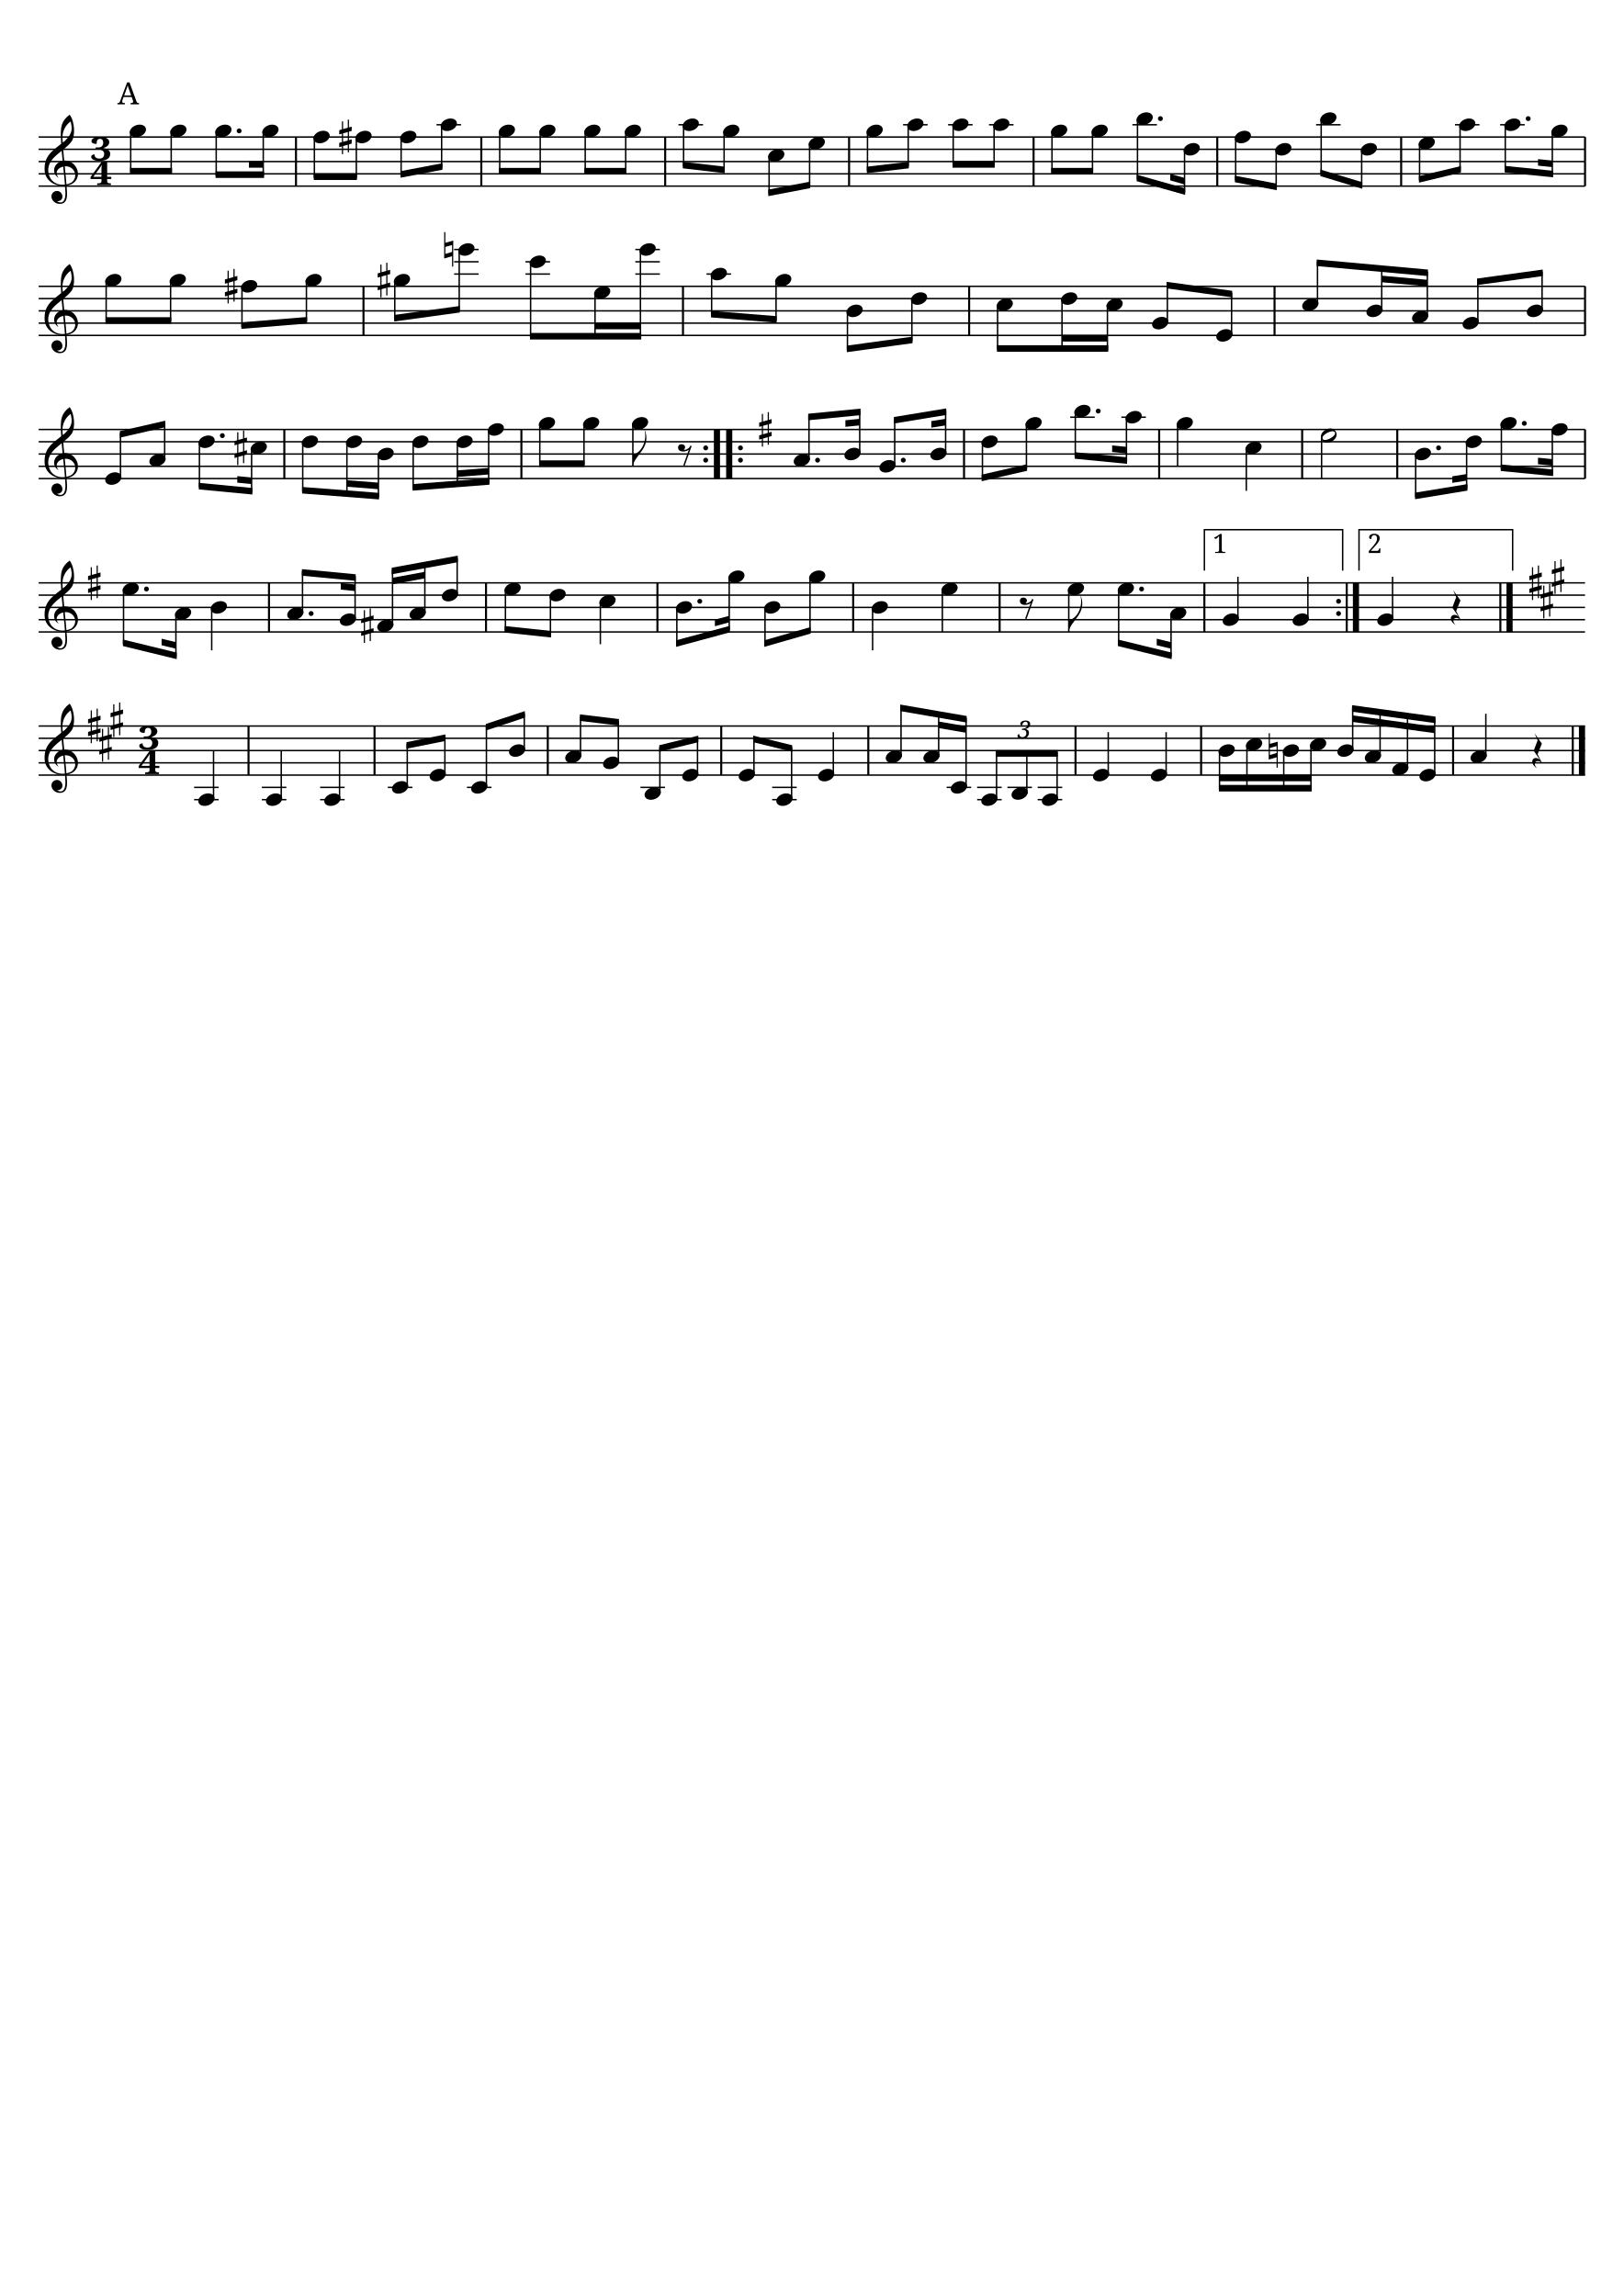
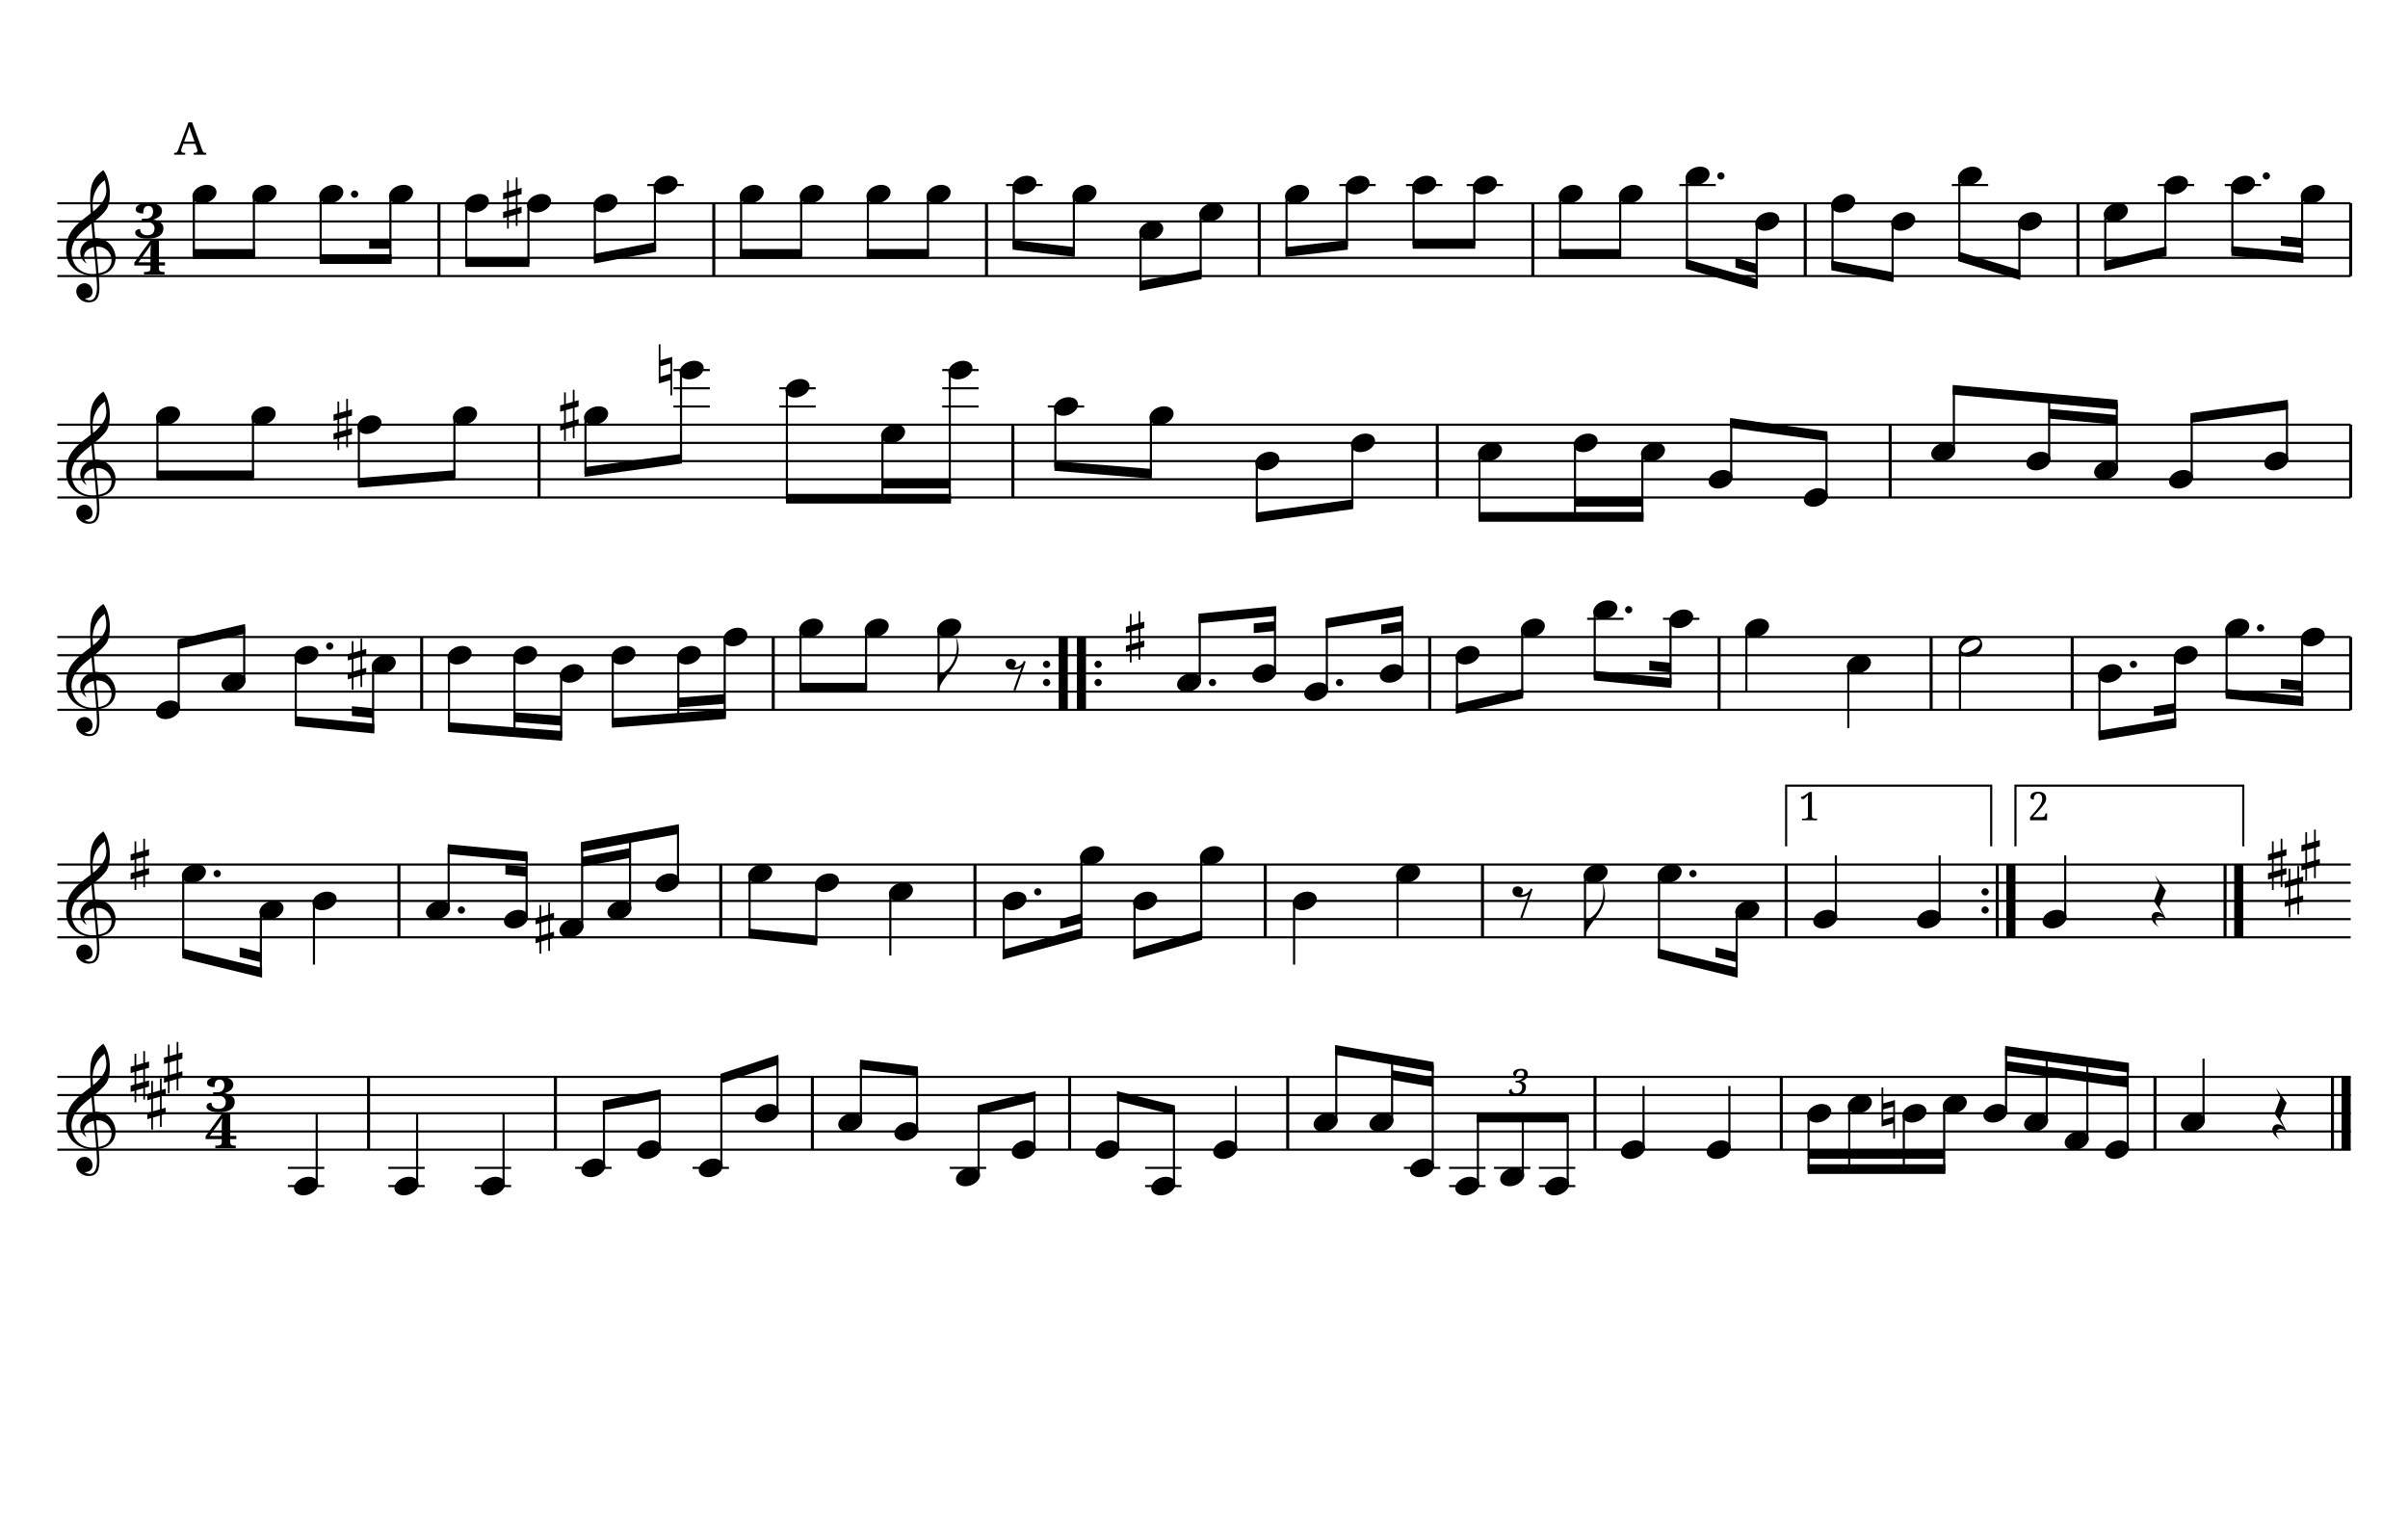
- <svg xmlns="http://www.w3.org/2000/svg" xmlns:xlink="http://www.w3.org/1999/xlink" version="1.1" color="black" width="793.80px" height="1122.66px">
+ <svg xmlns="http://www.w3.org/2000/svg" xmlns:xlink="http://www.w3.org/1999/xlink" version="1.1" color="black" width="793.80px" height="500px">
  <style type="text/css">
.fill {fill: currentColor}
.stroke {stroke: currentColor; fill: none}
text{white-space:pre; fill:currentColor}
</style>
  <g stroke-width="0.70" style="font:15.00px serif">
    <text x="57.40" y="51.00">A</text>
    <path class="stroke" stroke-width="1" d="M144.70 91.00v-24.00" />
    <path class="stroke" stroke-width="1" d="M235.30 91.00v-24.00" />
    <path class="stroke" stroke-width="1" d="M325.20 91.00v-24.00" />
    <path class="stroke" stroke-width="1" d="M415.10 91.00v-24.00" />
    <path class="stroke" stroke-width="1" d="M505.30 91.00v-24.00" />
    <path class="stroke" stroke-width="1" d="M595.10 91.00v-24.00" />
    <path class="stroke" stroke-width="1" d="M685.00 91.00v-24.00" />
    <path class="stroke" stroke-width="1" d="M774.90 91.00v-24.00" />
    <path d="m18.90 91.00  h756.00  M18.90 85.00  h756.00  M18.90 79.00  h756.00  M18.90 73.00  h756.00  M18.90 67.00  h756.00  " class="stroke" />
    <defs>
      <path id="utclef" class="fill" d="m-50 -90  c-72 -41 -72 -158 52 -188  150 -10 220 188 90 256  -114 52 -275 0 -293 -136  -15 -181 93 -229 220 -334  88 -87 79 -133 62 -210  -51 33 -94 105 -89 186  17 267 36 374 49 574  6 96 -19 134 -77 135  -80 1 -126 -93 -61 -133  85 -41 133 101 31 105  23 17 92 37 90 -92  -10 -223 -39 -342 -50 -617  0 -90 0 -162 96 -232  56 72 63 230 22 289  -74 106 -257 168 -255 316  9 153 148 185 252 133  86 -65 29 -192 -80 -176  -71 12 -105 67 -59 124" />
      <use id="tclef" transform="translate(0,6) scale(0.045)" xlink:href="#utclef" />
    </defs>
    <use x="30.90" y="85.00" xlink:href="#tclef" />
    <g style="font:bold 16px serif" transform="translate(49.40,90.50) scale(1.2,1)">
      <text text-anchor="middle">4</text>
      <text y="-12" text-anchor="middle">3</text>
    </g>
    <path class="fill" d="M63.60 85.30l20.50 0.00v-3.20l-20.50 -0.00" />
    <defs>
      <ellipse id="hd" rx="4.1" ry="2.9" transform="rotate(-20)" class="fill" />
    </defs>
    <use x="67.40" y="64.00" xlink:href="#hd" />
    <path d="M63.90 64.00v20.30" class="stroke" />
    <use x="87.20" y="64.00" xlink:href="#hd" />
    <path d="M83.70 64.00v20.30" class="stroke" />
    <path class="fill" d="M105.40 87.00l23.70 0.00v-3.20l-23.70 -0.00" />
    <path class="fill" d="M121.70 82.00l7.00 0.00v-3.20l-7.00 -0.00" />
    <use x="109.20" y="64.00" xlink:href="#hd" />
    <circle class="fill" cx="116.90" cy="64.00" r="1.2" />
    <path d="M105.70 64.00v22.00" class="stroke" />
    <use x="132.20" y="64.00" xlink:href="#hd" />
    <path d="M128.70 64.00v22.00" class="stroke" />
    <path class="fill" d="M153.40 88.00l21.10 0.00v-3.20l-21.10 -0.00" />
    <use x="157.20" y="67.00" xlink:href="#hd" />
    <path d="M153.70 67.00v20.00" class="stroke" />
    <use x="177.70" y="67.00" xlink:href="#hd" />
    <defs>
      <path id="usharp" class="fill" d="  m136 -702  v890  h32  v-890  m128 840  h32  v-888  h-32  m-232 286  v116  l338 -96  v-116  m-338 442  v116  l338 -98  v-114" />
      <use id="sh0" transform="translate(-4,5) scale(0.018)" xlink:href="#usharp" />
    </defs>
    <use x="168.70" y="67.00" xlink:href="#sh0" />
    <path d="M174.20 67.00v20.00" class="stroke" />
    <path class="fill" d="M195.80 86.90l20.50 -3.90v-3.20l-20.50 3.90" />
    <use x="199.60" y="67.00" xlink:href="#hd" />
    <path d="M196.10 67.00v18.90" class="stroke" />
    <defs>
      <path id="hl" class="stroke" d="m-6 0h12" />
    </defs>
    <use x="219.40" y="61.00" xlink:href="#hl" />
    <use x="219.40" y="61.00" xlink:href="#hd" />
    <path d="M215.90 61.00v21.10" class="stroke" />
    <path class="fill" d="M243.90 85.30l20.50 0.00v-3.20l-20.50 -0.00" />
    <use x="247.80" y="64.00" xlink:href="#hd" />
    <path d="M244.30 64.00v20.30" class="stroke" />
    <use x="267.60" y="64.00" xlink:href="#hd" />
    <path d="M264.10 64.00v20.30" class="stroke" />
    <path class="fill" d="M285.70 85.30l20.50 0.00v-3.20l-20.50 -0.00" />
    <use x="289.60" y="64.00" xlink:href="#hd" />
    <path d="M286.10 64.00v20.30" class="stroke" />
    <use x="309.40" y="64.00" xlink:href="#hd" />
    <path d="M305.90 64.00v20.30" class="stroke" />
    <path class="fill" d="M333.80 82.30l20.50 2.40v-3.20l-20.50 -2.40" />
    <use x="337.70" y="61.00" xlink:href="#hl" />
    <use x="337.70" y="61.00" xlink:href="#hd" />
    <path d="M334.20 61.00v20.30" class="stroke" />
    <use x="357.50" y="64.00" xlink:href="#hd" />
    <path d="M354.00 64.00v19.70" class="stroke" />
    <path class="fill" d="M375.60 95.90l20.50 -3.90v-3.20l-20.50 3.90" />
    <use x="379.50" y="76.00" xlink:href="#hd" />
    <path d="M376.00 76.00v18.90" class="stroke" />
    <use x="399.30" y="70.00" xlink:href="#hd" />
    <path d="M395.80 70.00v21.10" class="stroke" />
    <path class="fill" d="M423.80 84.70l20.50 -2.40v-3.20l-20.50 2.40" />
    <use x="427.60" y="64.00" xlink:href="#hd" />
    <path d="M424.10 64.00v19.70" class="stroke" />
    <use x="447.50" y="61.00" xlink:href="#hl" />
    <use x="447.50" y="61.00" xlink:href="#hd" />
    <path d="M444.00 61.00v20.30" class="stroke" />
    <path class="fill" d="M465.70 82.00l20.60 0.00v-3.20l-20.60 -0.00" />
    <use x="469.50" y="61.00" xlink:href="#hl" />
    <use x="469.50" y="61.00" xlink:href="#hd" />
    <path d="M466.00 61.00v20.00" class="stroke" />
    <use x="489.50" y="61.00" xlink:href="#hl" />
    <use x="489.50" y="61.00" xlink:href="#hd" />
    <path d="M486.00 61.00v20.00" class="stroke" />
    <path class="fill" d="M513.90 85.30l20.50 0.00v-3.20l-20.50 -0.00" />
    <use x="517.80" y="64.00" xlink:href="#hd" />
    <path d="M514.30 64.00v20.30" class="stroke" />
    <use x="537.60" y="64.00" xlink:href="#hd" />
    <path d="M534.10 64.00v20.30" class="stroke" />
    <path class="fill" d="M555.70 88.60l23.70 6.70v-3.20l-23.70 -6.70" />
    <path class="fill" d="M572.10 88.20l7.00 2.00v-3.20l-7.00 -2.00" />
    <use x="559.60" y="61.00" xlink:href="#hl" />
    <use x="559.60" y="58.00" xlink:href="#hd" />
    <circle class="fill" cx="567.30" cy="58.00" r="1.2" />
    <path d="M556.10 58.00v29.70" class="stroke" />
    <use x="582.60" y="73.00" xlink:href="#hd" />
    <path d="M579.10 73.00v21.20" class="stroke" />
    <path class="fill" d="M603.70 89.10l20.50 3.90v-3.20l-20.50 -3.90" />
    <use x="607.60" y="67.00" xlink:href="#hd" />
    <path d="M604.10 67.00v21.10" class="stroke" />
    <use x="627.40" y="73.00" xlink:href="#hd" />
    <path d="M623.90 73.00v18.90" class="stroke" />
    <path class="fill" d="M645.50 86.10l20.50 6.20v-3.20l-20.50 -6.20" />
    <use x="649.40" y="61.00" xlink:href="#hl" />
    <use x="649.40" y="58.00" xlink:href="#hd" />
    <path d="M645.90 58.00v27.20" class="stroke" />
    <use x="669.20" y="73.00" xlink:href="#hd" />
    <path d="M665.70 73.00v18.20" class="stroke" />
    <path class="fill" d="M693.70 89.30l20.50 -4.90v-3.20l-20.50 4.90" />
    <use x="697.50" y="70.00" xlink:href="#hd" />
    <path d="M694.00 70.00v18.20" class="stroke" />
    <use x="717.30" y="61.00" xlink:href="#hl" />
    <use x="717.30" y="61.00" xlink:href="#hd" />
    <path d="M713.80 61.00v22.50" class="stroke" />
    <path class="fill" d="M735.60 84.30l23.70 2.40v-3.20l-23.70 -2.40" />
    <path class="fill" d="M751.90 81.00l7.00 0.70v-3.20l-7.00 -0.70" />
    <use x="739.40" y="61.00" xlink:href="#hl" />
    <use x="739.40" y="61.00" xlink:href="#hd" />
    <circle class="fill" cx="747.10" cy="58.00" r="1.2" />
    <path d="M735.90 61.00v22.30" class="stroke" />
    <use x="762.40" y="64.00" xlink:href="#hd" />
    <path d="M758.90 64.00v21.70" class="stroke" />
  </g>
  <g stroke-width="0.70" style="font:15.00px serif">
    <path class="stroke" stroke-width="1" d="M177.70 164.00v-24.00" />
    <path class="stroke" stroke-width="1" d="M333.90 164.00v-24.00" />
    <path class="stroke" stroke-width="1" d="M473.80 164.00v-24.00" />
    <path class="stroke" stroke-width="1" d="M623.10 164.00v-24.00" />
    <path class="stroke" stroke-width="1" d="M774.90 164.00v-24.00" />
    <path d="m18.90 164.00  h756.00  M18.90 158.00  h756.00  M18.90 152.00  h756.00  M18.90 146.00  h756.00  M18.90 140.00  h756.00  " class="stroke" />
    <use x="30.90" y="158.00" xlink:href="#tclef" />
    <path class="fill" d="M51.60 158.30l32.10 0.00v-3.20l-32.10 -0.00" />
    <use x="55.40" y="137.00" xlink:href="#hd" />
    <path d="M51.90 137.00v20.30" class="stroke" />
    <use x="86.90" y="137.00" xlink:href="#hd" />
    <path d="M83.40 137.00v20.30" class="stroke" />
    <path class="fill" d="M118.00 160.80l32.10 -2.60v-3.20l-32.10 2.60" />
    <use x="121.80" y="140.00" xlink:href="#hd" />
    <use x="112.80" y="140.00" xlink:href="#sh0" />
    <path d="M118.30 140.00v19.80" class="stroke" />
    <use x="153.30" y="137.00" xlink:href="#hd" />
    <path d="M149.80 137.00v20.20" class="stroke" />
    <path class="fill" d="M192.70 157.20l32.10 -4.40v-3.20l-32.10 4.40" />
    <use x="196.50" y="137.00" xlink:href="#hd" />
    <use x="187.50" y="137.00" xlink:href="#sh0" />
    <path d="M193.00 137.00v19.20" class="stroke" />
    <use x="228.00" y="134.00" xlink:href="#hl" />
    <use x="228.00" y="128.00" xlink:href="#hl" />
    <use x="228.00" y="122.00" xlink:href="#hl" />
    <use x="228.00" y="122.00" xlink:href="#hd" />
    <defs>
      <path id="unat" class="fill" d="  m96 -750  h-32  v716  l32 -8  182 -54  v282  h32  v-706  l-34 10  -180 50  v-290  m0 592  v-190  l182 -52  v188" />
      <use id="nt0" transform="translate(-3,5) scale(0.018)" xlink:href="#unat" />
    </defs>
    <use x="219.00" y="122.00" xlink:href="#nt0" />
    <path d="M224.50 122.00v29.80" class="stroke" />
    <path class="fill" d="M259.10 166.00l54.40 0.00v-3.20l-54.40 -0.00" />
    <path class="fill" d="M290.90 161.00l22.20 0.00v-3.20l-22.20 -0.00" />
    <use x="262.90" y="134.00" xlink:href="#hl" />
    <use x="262.90" y="128.00" xlink:href="#hl" />
    <use x="262.90" y="128.00" xlink:href="#hd" />
    <path d="M259.40 128.00v37.00" class="stroke" />
    <use x="294.40" y="143.00" xlink:href="#hd" />
    <path d="M290.90 143.00v22.00" class="stroke" />
    <use x="316.60" y="134.00" xlink:href="#hl" />
    <use x="316.60" y="128.00" xlink:href="#hl" />
    <use x="316.60" y="122.00" xlink:href="#hl" />
    <use x="316.60" y="122.00" xlink:href="#hd" />
    <path d="M313.10 122.00v43.00" class="stroke" />
    <path class="fill" d="M347.60 155.20l32.10 2.60v-3.20l-32.10 -2.60" />
    <use x="351.40" y="134.00" xlink:href="#hl" />
    <use x="351.40" y="134.00" xlink:href="#hd" />
    <path d="M347.90 134.00v20.20" class="stroke" />
    <use x="382.90" y="137.00" xlink:href="#hd" />
    <path d="M379.40 137.00v19.80" class="stroke" />
    <path class="fill" d="M414.00 172.20l32.10 -4.40v-3.20l-32.10 4.40" />
    <use x="417.80" y="152.00" xlink:href="#hd" />
    <path d="M414.30 152.00v19.20" class="stroke" />
    <use x="449.30" y="146.00" xlink:href="#hd" />
    <path d="M445.80 146.00v20.80" class="stroke" />
    <path class="fill" d="M487.40 172.00l54.40 0.00v-3.20l-54.40 -0.00" />
    <path class="fill" d="M519.20 167.00l22.20 0.00v-3.20l-22.20 -0.00" />
    <use x="491.20" y="149.00" xlink:href="#hd" />
    <path d="M487.70 149.00v22.00" class="stroke" />
    <use x="522.70" y="146.00" xlink:href="#hd" />
    <path d="M519.20 146.00v25.00" class="stroke" />
    <use x="544.90" y="149.00" xlink:href="#hd" />
    <path d="M541.40 149.00v22.00" class="stroke" />
    <path class="fill" d="M570.30 137.80l32.10 4.40v3.20l-32.10 -4.40" />
    <use x="567.20" y="158.00" xlink:href="#hd" />
    <path d="M570.70 158.00v-19.20" class="stroke" />
    <use x="598.60" y="164.00" xlink:href="#hd" />
    <path d="M602.10 164.00v-20.80" class="stroke" />
    <path class="fill" d="M643.70 126.90l54.40 4.90v3.20l-54.40 -4.90" />
    <path class="fill" d="M675.50 134.80l22.20 2.00v3.20l-22.20 -2.00" />
    <use x="640.60" y="149.00" xlink:href="#hd" />
    <path d="M644.10 149.00v-21.10" class="stroke" />
    <use x="672.00" y="152.00" xlink:href="#hd" />
    <path d="M675.50 152.00v-21.20" class="stroke" />
    <use x="694.30" y="155.00" xlink:href="#hd" />
    <path d="M697.80 155.00v-22.20" class="stroke" />
    <path class="fill" d="M722.10 136.20l32.10 -4.40v3.20l-32.10 4.40" />
    <use x="719.00" y="158.00" xlink:href="#hd" />
    <path d="M722.50 158.00v-20.80" class="stroke" />
    <use x="750.40" y="152.00" xlink:href="#hd" />
    <path d="M753.90 152.00v-19.20" class="stroke" />
  </g>
  <g stroke-width="0.70" style="font:15.00px serif">
    <path class="stroke" stroke-width="1" d="M139.00 234.00v-24.00" />
    <path class="stroke" stroke-width="1" d="M254.90 234.00v-24.00" />
    <defs>
      <g id="rdots" class="fill">
        <circle cx="0" cy="-9" r="1.2" />
        <circle cx="0" cy="-15" r="1.2" />
      </g>
    </defs>
    <use x="362.00" y="234.00" xlink:href="#rdots" />
    <path class="stroke" stroke-width="3" d="M356.50 234.00v-24.00" />
    <path class="stroke" stroke-width="3" d="M350.50 234.00v-24.00" />
    <use x="345.00" y="234.00" xlink:href="#rdots" />
    <path class="stroke" stroke-width="1" d="M471.30 234.00v-24.00" />
    <path class="stroke" stroke-width="1" d="M566.70 234.00v-24.00" />
    <path class="stroke" stroke-width="1" d="M636.60 234.00v-24.00" />
    <path class="stroke" stroke-width="1" d="M683.10 234.00v-24.00" />
    <path class="stroke" stroke-width="1" d="M774.90 234.00v-24.00" />
    <path d="m18.90 234.00  h756.00  M18.90 228.00  h756.00  M18.90 222.00  h756.00  M18.90 216.00  h756.00  M18.90 210.00  h756.00  " class="stroke" />
    <use x="30.90" y="228.00" xlink:href="#tclef" />
    <path class="fill" d="M58.60 210.80l22.20 -5.10v3.20l-22.20 5.10" />
    <use x="55.40" y="234.00" xlink:href="#hd" />
    <path d="M58.90 234.00v-22.30" class="stroke" />
    <use x="77.00" y="225.00" xlink:href="#hd" />
    <path d="M80.50 225.00v-18.20" class="stroke" />
    <path class="fill" d="M97.20 239.30l26.20 2.50v-3.20l-26.20 -2.50" />
    <path class="fill" d="M116.00 236.00l7.00 0.70v-3.20l-7.00 -0.70" />
    <use x="101.00" y="216.00" xlink:href="#hd" />
    <circle class="fill" cx="108.70" cy="213.00" r="1.2" />
    <path d="M97.50 216.00v22.30" class="stroke" />
    <use x="126.50" y="219.00" xlink:href="#hd" />
    <use x="117.50" y="219.00" xlink:href="#sh0" />
    <path d="M123.00 219.00v21.70" class="stroke" />
    <path class="fill" d="M147.70 241.30l37.60 2.90v-3.20l-37.60 -2.90" />
    <path class="fill" d="M169.60 238.00l15.40 1.20v-3.20l-15.40 -1.20" />
    <use x="151.50" y="216.00" xlink:href="#hd" />
    <path d="M148.00 216.00v24.40" class="stroke" />
    <use x="173.10" y="216.00" xlink:href="#hd" />
    <path d="M169.60 216.00v26.00" class="stroke" />
    <use x="188.50" y="222.00" xlink:href="#hd" />
    <path d="M185.00 222.00v21.20" class="stroke" />
    <path class="fill" d="M201.70 239.90l37.60 -2.90v-3.20l-37.60 2.90" />
    <path class="fill" d="M223.60 233.20l15.40 -1.20v-3.20l-15.40 1.20" />
    <use x="205.50" y="216.00" xlink:href="#hd" />
    <path d="M202.00 216.00v22.90" class="stroke" />
    <use x="227.10" y="216.00" xlink:href="#hd" />
    <path d="M223.60 216.00v21.20" class="stroke" />
    <use x="242.40" y="210.00" xlink:href="#hd" />
    <path d="M238.90 210.00v26.00" class="stroke" />
    <path class="fill" d="M263.60 228.30l22.20 0.00v-3.20l-22.20 -0.00" />
    <use x="267.40" y="207.00" xlink:href="#hd" />
    <path d="M263.90 207.00v20.30" class="stroke" />
    <use x="289.00" y="207.00" xlink:href="#hd" />
    <path d="M285.50 207.00v20.30" class="stroke" />
    <use x="312.90" y="207.00" xlink:href="#hd" />
    <path d="M309.40 207.00v21.00" class="stroke" />
    <path class="fill" d="M309.40 228.00c0.6 -5.6 9.6 -9 5.6 -18.4  1.6 6 -1.3 11.6 -5.6 12.8 " />
    <defs>
      <path id="r8e" class="fill" d="m 0 0  c-1.5 1.5 -2.4 2 -3.6 2  2.4 -2.8 -2.8 -4 -2.8 -1.2  c0 2.7 4.3 2.4 5.9 0.6" />
      <g id="r8">
        <path d="m3.3 -4l-3.4 9.6" class="stroke" />
        <use x="3.4" y="-4" xlink:href="#r8e" />
      </g>
    </defs>
    <use x="334.50" y="222.00" xlink:href="#r8" />
    <use x="374.00" y="210.00" xlink:href="#sh0" />
    <path class="fill" d="M395.10 202.30l25.60 -2.50v3.20l-25.60 2.50" />
    <path class="fill" d="M413.30 205.50l7.00 -0.70v3.20l-7.00 0.70" />
    <use x="392.00" y="225.00" xlink:href="#hd" />
    <circle class="fill" cx="399.70" cy="225.00" r="1.2" />
    <path d="M395.50 225.00v-21.80" class="stroke" />
    <use x="416.80" y="222.00" xlink:href="#hd" />
    <path d="M420.30 222.00v-21.20" class="stroke" />
    <path class="fill" d="M437.00 203.90l25.60 -4.20v3.20l-25.60 4.20" />
    <path class="fill" d="M455.30 205.90l7.00 -1.10v3.20l-7.00 1.10" />
    <use x="433.90" y="228.00" xlink:href="#hd" />
    <circle class="fill" cx="441.60" cy="225.00" r="1.2" />
    <path d="M437.40 228.00v-23.20" class="stroke" />
    <use x="458.80" y="222.00" xlink:href="#hd" />
    <path d="M462.30 222.00v-21.20" class="stroke" />
    <path class="fill" d="M479.90 235.30l22.20 -5.10v-3.20l-22.20 5.10" />
    <use x="483.80" y="216.00" xlink:href="#hd" />
    <path d="M480.30 216.00v18.20" class="stroke" />
    <use x="505.30" y="207.00" xlink:href="#hd" />
    <path d="M501.80 207.00v22.30" class="stroke" />
    <path class="fill" d="M525.40 224.30l25.60 2.50v-3.20l-25.60 -2.50" />
    <path class="fill" d="M543.70 221.00l7.00 0.70v-3.20l-7.00 -0.70" />
    <use x="529.20" y="204.00" xlink:href="#hl" />
    <use x="529.20" y="201.00" xlink:href="#hd" />
    <circle class="fill" cx="536.90" cy="201.00" r="1.2" />
    <path d="M525.70 201.00v22.30" class="stroke" />
    <use x="554.20" y="204.00" xlink:href="#hl" />
    <use x="554.20" y="204.00" xlink:href="#hd" />
    <path d="M550.70 204.00v21.70" class="stroke" />
    <use x="579.20" y="207.00" xlink:href="#hd" />
    <path d="M575.70 207.00v21.00" class="stroke" />
    <use x="612.80" y="219.00" xlink:href="#hd" />
    <path d="M609.30 219.00v21.00" class="stroke" />
    <defs>
      <path id="Hd" class="fill" d="m3 -1.6  c-1 -1.8 -7 1.4 -6 3.2  1 1.8 7 -1.4 6 -3.2  m0.5 -0.3  c2 3.8 -5 7.6 -7 3.8  -2 -3.8 5 -7.6 7 -3.8" />
    </defs>
    <use x="649.60" y="213.00" xlink:href="#Hd" />
    <path d="M646.10 213.00v21.00" class="stroke" />
    <path class="fill" d="M691.80 244.10l25.60 -4.20v-3.20l-25.60 4.20" />
    <path class="fill" d="M710.00 236.10l7.00 -1.10v-3.20l-7.00 1.10" />
    <use x="695.60" y="222.00" xlink:href="#hd" />
    <circle class="fill" cx="703.30" cy="219.00" r="1.2" />
    <path d="M692.10 222.00v21.00" class="stroke" />
    <use x="720.50" y="216.00" xlink:href="#hd" />
    <path d="M717.00 216.00v23.00" class="stroke" />
    <path class="fill" d="M733.70 230.30l25.60 2.50v-3.20l-25.60 -2.50" />
    <path class="fill" d="M751.90 227.00l7.00 0.70v-3.20l-7.00 -0.70" />
    <use x="737.50" y="207.00" xlink:href="#hd" />
    <circle class="fill" cx="745.20" cy="207.00" r="1.2" />
    <path d="M734.00 207.00v22.30" class="stroke" />
    <use x="762.40" y="210.00" xlink:href="#hd" />
    <path d="M758.90 210.00v21.70" class="stroke" />
  </g>
  <g stroke-width="0.70" style="font:15.00px serif">
    <path class="stroke" stroke-width="1" d="M131.50 309.00v-24.00" />
    <path class="stroke" stroke-width="1" d="M237.60 309.00v-24.00" />
    <path class="stroke" stroke-width="1" d="M321.40 309.00v-24.00" />
    <path class="stroke" stroke-width="1" d="M417.10 309.00v-24.00" />
    <path class="stroke" stroke-width="1" d="M488.70 309.00v-24.00" />
    <path class="stroke" stroke-width="1" d="M588.80 309.00v-24.00" />
    <path class="stroke" stroke-width="3" d="M662.90 309.00v-24.00" />
    <path class="stroke" stroke-width="1" d="M658.40 309.00v-24.00" />
    <use x="654.40" y="309.00" xlink:href="#rdots" />
    <path class="stroke" stroke-width="3" d="M738.00 309.00v-24.00" />
    <path class="stroke" stroke-width="1" d="M733.50 309.00v-24.00" />
    <path d="m18.90 309.00  h756.00  M18.90 303.00  h756.00  M18.90 297.00  h756.00  M18.90 291.00  h756.00  M18.90 285.00  h756.00  " class="stroke" />
  </g>
  <g stroke-width="0.70" style="font:13.00px serif">
    <text x="592.80" y="270.40">1</text>
    <path class="stroke" d="M588.80 259.00m0 20v-20h67.60v20" />
    <text x="668.40" y="270.40">2</text>
    <path class="stroke" d="M664.40 259.00m0 20v-20h75.10v20" />
    <use x="30.90" y="303.00" xlink:href="#tclef" />
    <use x="45.90" y="285.00" xlink:href="#sh0" />
    <path class="fill" d="M60.10 315.90l26.30 6.40v-3.20l-26.30 -6.40" />
    <path class="fill" d="M79.00 315.50l7.00 1.70v-3.20l-7.00 -1.70" />
    <use x="63.90" y="288.00" xlink:href="#hd" />
    <circle class="fill" cx="71.60" cy="288.00" r="1.2" />
    <path d="M60.40 288.00v27.00" class="stroke" />
    <use x="89.50" y="300.00" xlink:href="#hd" />
    <path d="M86.00 300.00v21.20" class="stroke" />
    <use x="107.00" y="297.00" xlink:href="#hd" />
    <path d="M103.50 297.00v21.00" class="stroke" />
    <path class="fill" d="M147.60 278.30l26.30 2.50v3.20l-26.30 -2.50" />
    <path class="fill" d="M166.60 285.10l7.00 0.70v3.20l-7.00 -0.70" />
    <use x="144.40" y="300.00" xlink:href="#hd" />
    <circle class="fill" cx="152.10" cy="300.00" r="1.2" />
    <path d="M147.90 300.00v-20.70" class="stroke" />
    <use x="170.10" y="303.00" xlink:href="#hd" />
    <path d="M173.60 303.00v-21.30" class="stroke" />
    <path class="fill" d="M191.50 277.60l32.30 -5.90v3.20l-32.30 5.90" />
    <path class="fill" d="M191.90 282.50l15.80 -2.90v3.20l-15.80 2.90" />
    <use x="188.40" y="306.00" xlink:href="#hd" />
    <use x="179.40" y="306.00" xlink:href="#sh0" />
    <path d="M191.90 306.00v-27.50" class="stroke" />
    <use x="204.20" y="300.00" xlink:href="#hd" />
    <path d="M207.70 300.00v-24.30" class="stroke" />
    <use x="220.00" y="291.00" xlink:href="#hd" />
    <path d="M223.50 291.00v-18.20" class="stroke" />
    <path class="fill" d="M246.70 309.30l22.70 2.40v-3.20l-22.70 -2.40" />
    <use x="250.60" y="288.00" xlink:href="#hd" />
    <path d="M247.10 288.00v20.30" class="stroke" />
    <use x="272.60" y="291.00" xlink:href="#hd" />
    <path d="M269.10 291.00v19.70" class="stroke" />
    <use x="297.00" y="294.00" xlink:href="#hd" />
    <path d="M293.50 294.00v21.00" class="stroke" />
    <path class="fill" d="M330.50 316.30l26.30 -7.10v-3.20l-26.30 7.10" />
    <path class="fill" d="M349.50 306.20l7.00 -1.90v-3.20l-7.00 1.90" />
    <use x="334.40" y="297.00" xlink:href="#hd" />
    <circle class="fill" cx="342.10" cy="294.00" r="1.2" />
    <path d="M330.90 297.00v18.20" class="stroke" />
    <use x="360.00" y="282.00" xlink:href="#hd" />
    <path d="M356.50 282.00v26.30" class="stroke" />
    <path class="fill" d="M373.60 316.30l22.70 -6.50v-3.20l-22.70 6.50" />
    <use x="377.50" y="297.00" xlink:href="#hd" />
    <path d="M374.00 297.00v18.20" class="stroke" />
    <use x="399.50" y="282.00" xlink:href="#hd" />
    <path d="M396.00 282.00v26.80" class="stroke" />
    <use x="430.10" y="297.00" xlink:href="#hd" />
    <path d="M426.60 297.00v21.00" class="stroke" />
    <use x="464.20" y="288.00" xlink:href="#hd" />
    <path d="M460.70 288.00v21.00" class="stroke" />
    <use x="501.60" y="297.00" xlink:href="#r8" />
    <use x="526.00" y="288.00" xlink:href="#hd" />
    <path d="M522.50 288.00v21.00" class="stroke" />
    <path class="fill" d="M522.50 309.00c0.6 -5.6 9.6 -9 5.6 -18.4  1.6 6 -1.3 11.6 -5.6 12.8 " />
    <path class="fill" d="M546.50 315.90l26.30 6.40v-3.20l-26.30 -6.40" />
    <path class="fill" d="M565.50 315.50l7.00 1.70v-3.20l-7.00 -1.70" />
    <use x="550.40" y="288.00" xlink:href="#hd" />
    <circle class="fill" cx="558.10" cy="288.00" r="1.2" />
    <path d="M546.90 288.00v27.00" class="stroke" />
    <use x="576.00" y="300.00" xlink:href="#hd" />
    <path d="M572.50 300.00v21.20" class="stroke" />
    <use x="601.70" y="303.00" xlink:href="#hd" />
    <path d="M605.20 303.00v-21.00" class="stroke" />
    <use x="635.90" y="303.00" xlink:href="#hd" />
    <path d="M639.40 303.00v-21.00" class="stroke" />
    <use x="677.30" y="303.00" xlink:href="#hd" />
    <path d="M680.80 303.00v-21.00" class="stroke" />
    <defs>
      <path id="r4" class="fill" d="m-1 -8.5  l3.6 5.1 -2.1 5.2 2.2 4.3  c-2.6 -2.3 -5.1 0 -2.4 2.6  -4.8 -3 -1.5 -6.9 1.4 -4.1  l-3.1 -4.5 1.9 -5.1 -1.5 -3.5" />
    </defs>
    <use x="711.40" y="297.00" xlink:href="#r4" />
    <use x="750.50" y="285.00" xlink:href="#sh0" />
    <use x="756.00" y="294.00" xlink:href="#sh0" />
    <use x="761.50" y="282.00" xlink:href="#sh0" />
  </g>
  <g stroke-width="0.70" style="font:13.00px serif">
    <path class="stroke" stroke-width="1" d="M121.50 379.00v-24.00" />
    <path class="stroke" stroke-width="1" d="M183.10 379.00v-24.00" />
    <path class="stroke" stroke-width="1" d="M267.80 379.00v-24.00" />
    <path class="stroke" stroke-width="1" d="M352.60 379.00v-24.00" />
    <path class="stroke" stroke-width="1" d="M424.50 379.00v-24.00" />
    <path class="stroke" stroke-width="1" d="M525.80 379.00v-24.00" />
    <path class="stroke" stroke-width="1" d="M587.20 379.00v-24.00" />
    <path class="stroke" stroke-width="1" d="M710.40 379.00v-24.00" />
    <path class="stroke" stroke-width="3" d="M773.40 379.00v-24.00" />
    <path class="stroke" stroke-width="1" d="M768.90 379.00v-24.00" />
    <path d="m18.90 379.00  h756.00  M18.90 373.00  h756.00  M18.90 367.00  h756.00  M18.90 361.00  h756.00  M18.90 355.00  h756.00  " class="stroke" />
    <text style="font:italic 12px serif" x="500.80" y="361.00" text-anchor="middle">3</text>
    <use x="30.90" y="373.00" xlink:href="#tclef" />
    <use x="45.90" y="355.00" xlink:href="#sh0" />
    <use x="51.40" y="364.00" xlink:href="#sh0" />
    <use x="56.90" y="352.00" xlink:href="#sh0" />
    <g style="font:bold 16px serif" transform="translate(72.90,378.50) scale(1.2,1)">
      <text text-anchor="middle">4</text>
      <text y="-12" text-anchor="middle">3</text>
    </g>
    <use x="100.90" y="385.00" xlink:href="#hl" />
    <use x="100.90" y="391.00" xlink:href="#hl" />
    <use x="100.90" y="391.00" xlink:href="#hd" />
    <path d="M104.40 391.00v-24.00" class="stroke" />
    <use x="134.00" y="385.00" xlink:href="#hl" />
    <use x="134.00" y="391.00" xlink:href="#hl" />
    <use x="134.00" y="391.00" xlink:href="#hd" />
    <path d="M137.50 391.00v-24.00" class="stroke" />
    <use x="162.50" y="385.00" xlink:href="#hl" />
    <use x="162.50" y="391.00" xlink:href="#hl" />
    <use x="162.50" y="391.00" xlink:href="#hd" />
    <path d="M166.00 391.00v-24.00" class="stroke" />
    <path class="fill" d="M198.70 362.90l19.10 -3.80v3.20l-19.10 3.80" />
    <use x="195.60" y="385.00" xlink:href="#hl" />
    <use x="195.60" y="385.00" xlink:href="#hd" />
    <path d="M199.10 385.00v-21.20" class="stroke" />
    <use x="214.00" y="379.00" xlink:href="#hd" />
    <path d="M217.50 379.00v-18.80" class="stroke" />
    <path class="fill" d="M237.50 354.00l19.10 -6.30v3.20l-19.10 6.30" />
    <use x="234.30" y="385.00" xlink:href="#hl" />
    <use x="234.30" y="385.00" xlink:href="#hd" />
    <path d="M237.80 385.00v-30.10" class="stroke" />
    <use x="252.80" y="367.00" xlink:href="#hd" />
    <path d="M256.30 367.00v-18.20" class="stroke" />
    <path class="fill" d="M283.50 349.30l19.10 2.30v3.20l-19.10 -2.30" />
    <use x="280.30" y="370.00" xlink:href="#hd" />
    <path d="M283.80 370.00v-19.60" class="stroke" />
    <use x="298.80" y="373.00" xlink:href="#hd" />
    <path d="M302.30 373.00v-20.40" class="stroke" />
    <path class="fill" d="M322.30 364.40l19.10 -4.70v3.20l-19.10 4.70" />
    <use x="319.10" y="385.00" xlink:href="#hl" />
    <use x="319.10" y="388.00" xlink:href="#hd" />
    <path d="M322.60 388.00v-22.60" class="stroke" />
    <use x="337.50" y="379.00" xlink:href="#hd" />
    <path d="M341.00 379.00v-18.20" class="stroke" />
    <path class="fill" d="M368.20 359.70l19.10 4.70v3.20l-19.10 -4.70" />
    <use x="365.10" y="379.00" xlink:href="#hd" />
    <path d="M368.60 379.00v-18.20" class="stroke" />
    <use x="383.50" y="385.00" xlink:href="#hl" />
    <use x="383.50" y="391.00" xlink:href="#hl" />
    <use x="383.50" y="391.00" xlink:href="#hd" />
    <path d="M387.00 391.00v-25.60" class="stroke" />
    <use x="403.90" y="379.00" xlink:href="#hd" />
    <path d="M407.40 379.00v-21.00" class="stroke" />
    <path class="fill" d="M440.10 344.50l32.50 5.60v3.20l-32.50 -5.60" />
    <path class="fill" d="M458.90 352.80l13.40 2.30v3.20l-13.40 -2.30" />
    <use x="437.00" y="370.00" xlink:href="#hd" />
    <path d="M440.50 370.00v-24.40" class="stroke" />
    <use x="455.40" y="370.00" xlink:href="#hd" />
    <path d="M458.90 370.00v-21.20" class="stroke" />
    <use x="468.80" y="385.00" xlink:href="#hl" />
    <use x="468.80" y="385.00" xlink:href="#hd" />
    <path d="M472.30 385.00v-33.90" class="stroke" />
    <path class="fill" d="M486.80 366.80l30.30 0.00v3.20l-30.30 -0.00" />
    <use x="483.70" y="385.00" xlink:href="#hl" />
    <use x="483.70" y="391.00" xlink:href="#hl" />
    <use x="483.70" y="391.00" xlink:href="#hd" />
    <path d="M487.20 391.00v-23.30" class="stroke" />
    <use x="498.50" y="385.00" xlink:href="#hl" />
    <use x="498.50" y="388.00" xlink:href="#hd" />
    <path d="M502.00 388.00v-20.30" class="stroke" />
    <use x="513.30" y="385.00" xlink:href="#hl" />
    <use x="513.30" y="391.00" xlink:href="#hl" />
    <use x="513.30" y="391.00" xlink:href="#hd" />
    <path d="M516.80 391.00v-23.30" class="stroke" />
    <use x="538.30" y="379.00" xlink:href="#hd" />
    <path d="M541.80 379.00v-21.00" class="stroke" />
    <use x="566.60" y="379.00" xlink:href="#hd" />
    <path d="M570.10 379.00v-21.00" class="stroke" />
    <path class="fill" d="M595.90 387.00l45.40 0.00v-3.20l-45.40 -0.00" />
    <path class="fill" d="M596.20 382.00l44.70 0.00v-3.20l-44.70 -0.00" />
    <use x="599.70" y="367.00" xlink:href="#hd" />
    <path d="M596.20 367.00v19.00" class="stroke" />
    <use x="613.10" y="364.00" xlink:href="#hd" />
    <path d="M609.60 364.00v22.00" class="stroke" />
    <use x="631.10" y="367.00" xlink:href="#hd" />
    <use x="622.10" y="367.00" xlink:href="#nt0" />
    <path d="M627.60 367.00v19.00" class="stroke" />
    <use x="644.40" y="364.00" xlink:href="#hd" />
    <path d="M640.90 364.00v22.00" class="stroke" />
    <path class="fill" d="M661.00 344.80l40.80 5.60v3.20l-40.80 -5.60" />
    <path class="fill" d="M661.30 349.80l40.10 5.50v3.20l-40.10 -5.50" />
    <use x="657.80" y="367.00" xlink:href="#hd" />
    <path d="M661.30 367.00v-21.20" class="stroke" />
    <use x="671.20" y="370.00" xlink:href="#hd" />
    <path d="M674.70 370.00v-22.40" class="stroke" />
    <use x="684.60" y="376.00" xlink:href="#hd" />
    <path d="M688.10 376.00v-26.50" class="stroke" />
    <use x="697.90" y="379.00" xlink:href="#hd" />
    <path d="M701.40 379.00v-27.70" class="stroke" />
    <use x="722.90" y="370.00" xlink:href="#hd" />
    <path d="M726.40 370.00v-21.00" class="stroke" />
    <use x="751.20" y="367.00" xlink:href="#r4" />
  </g>
</svg>
